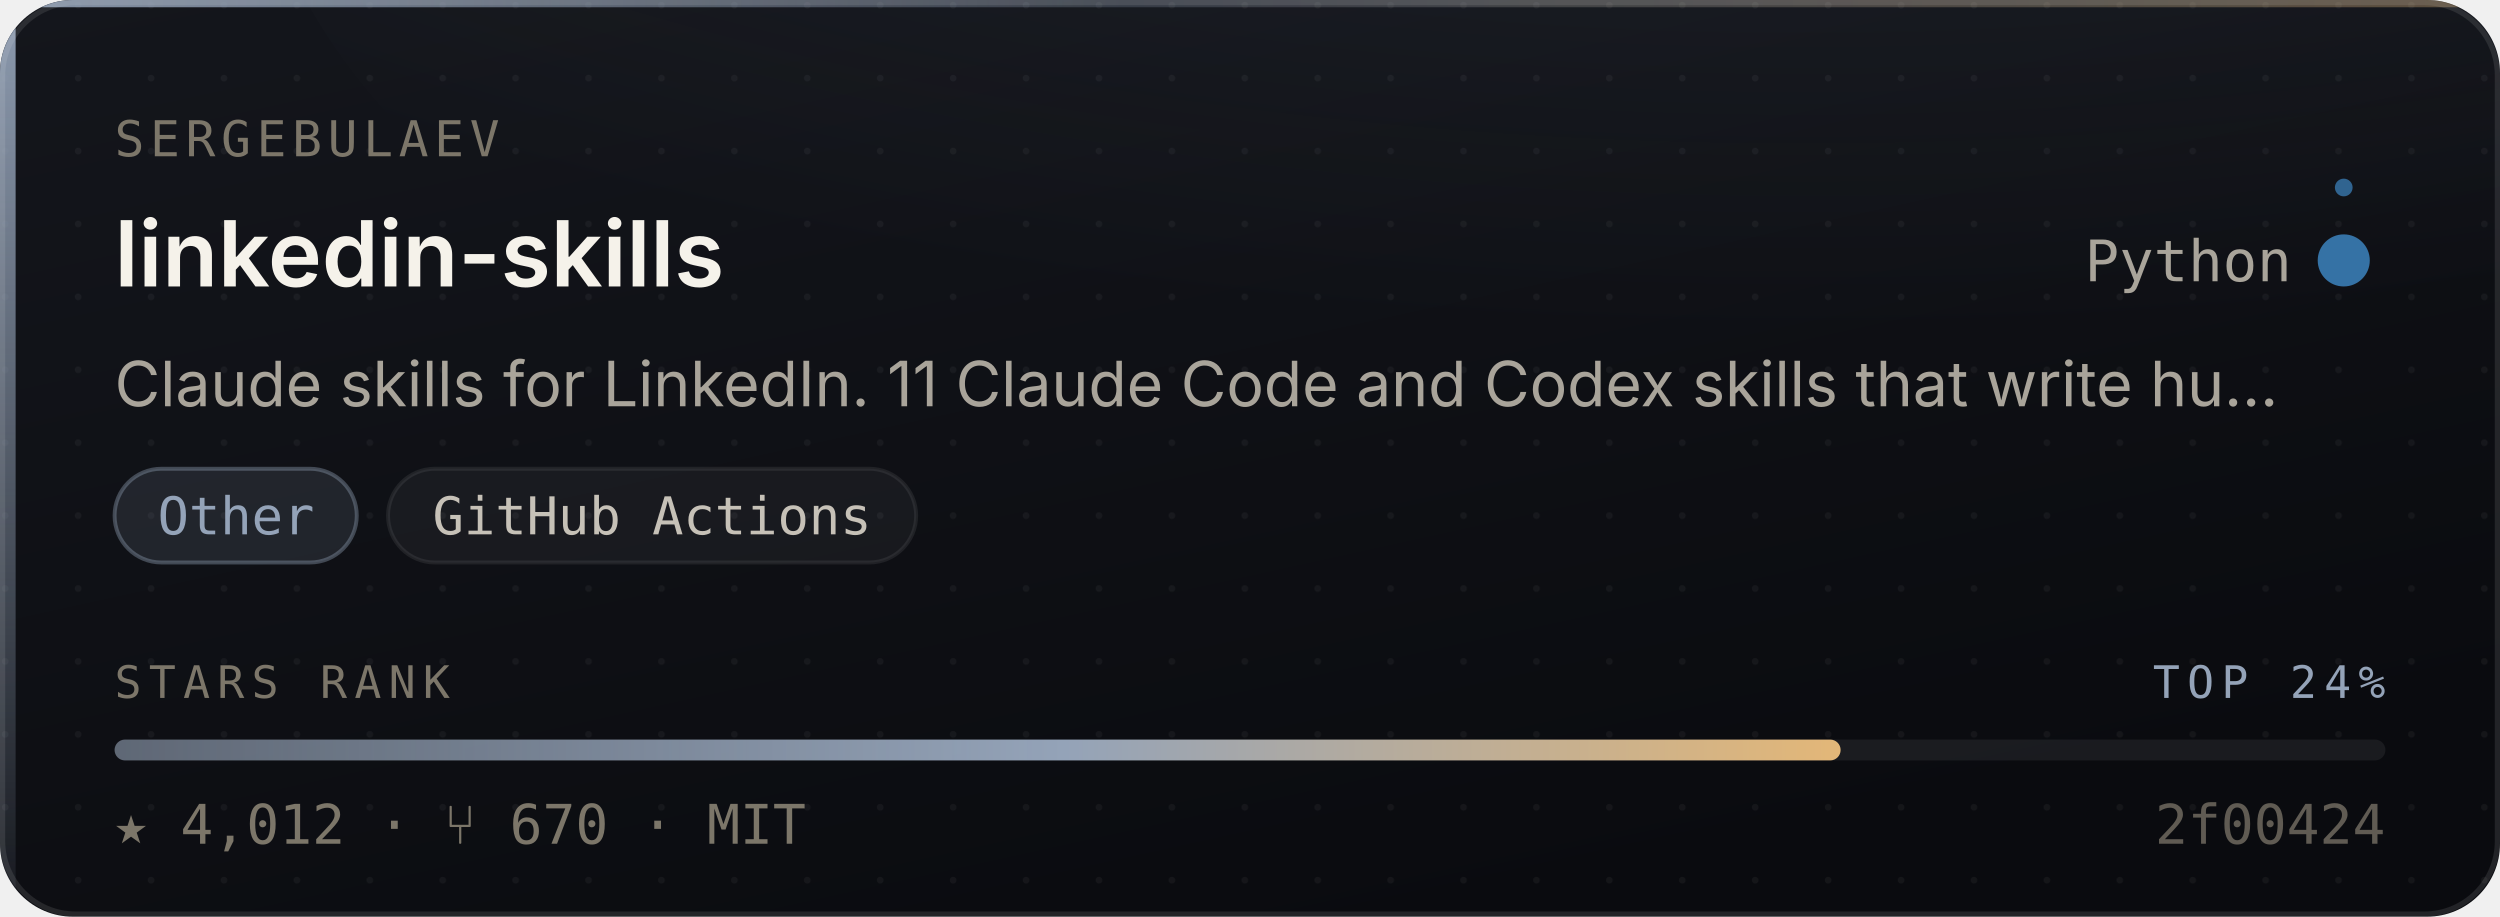
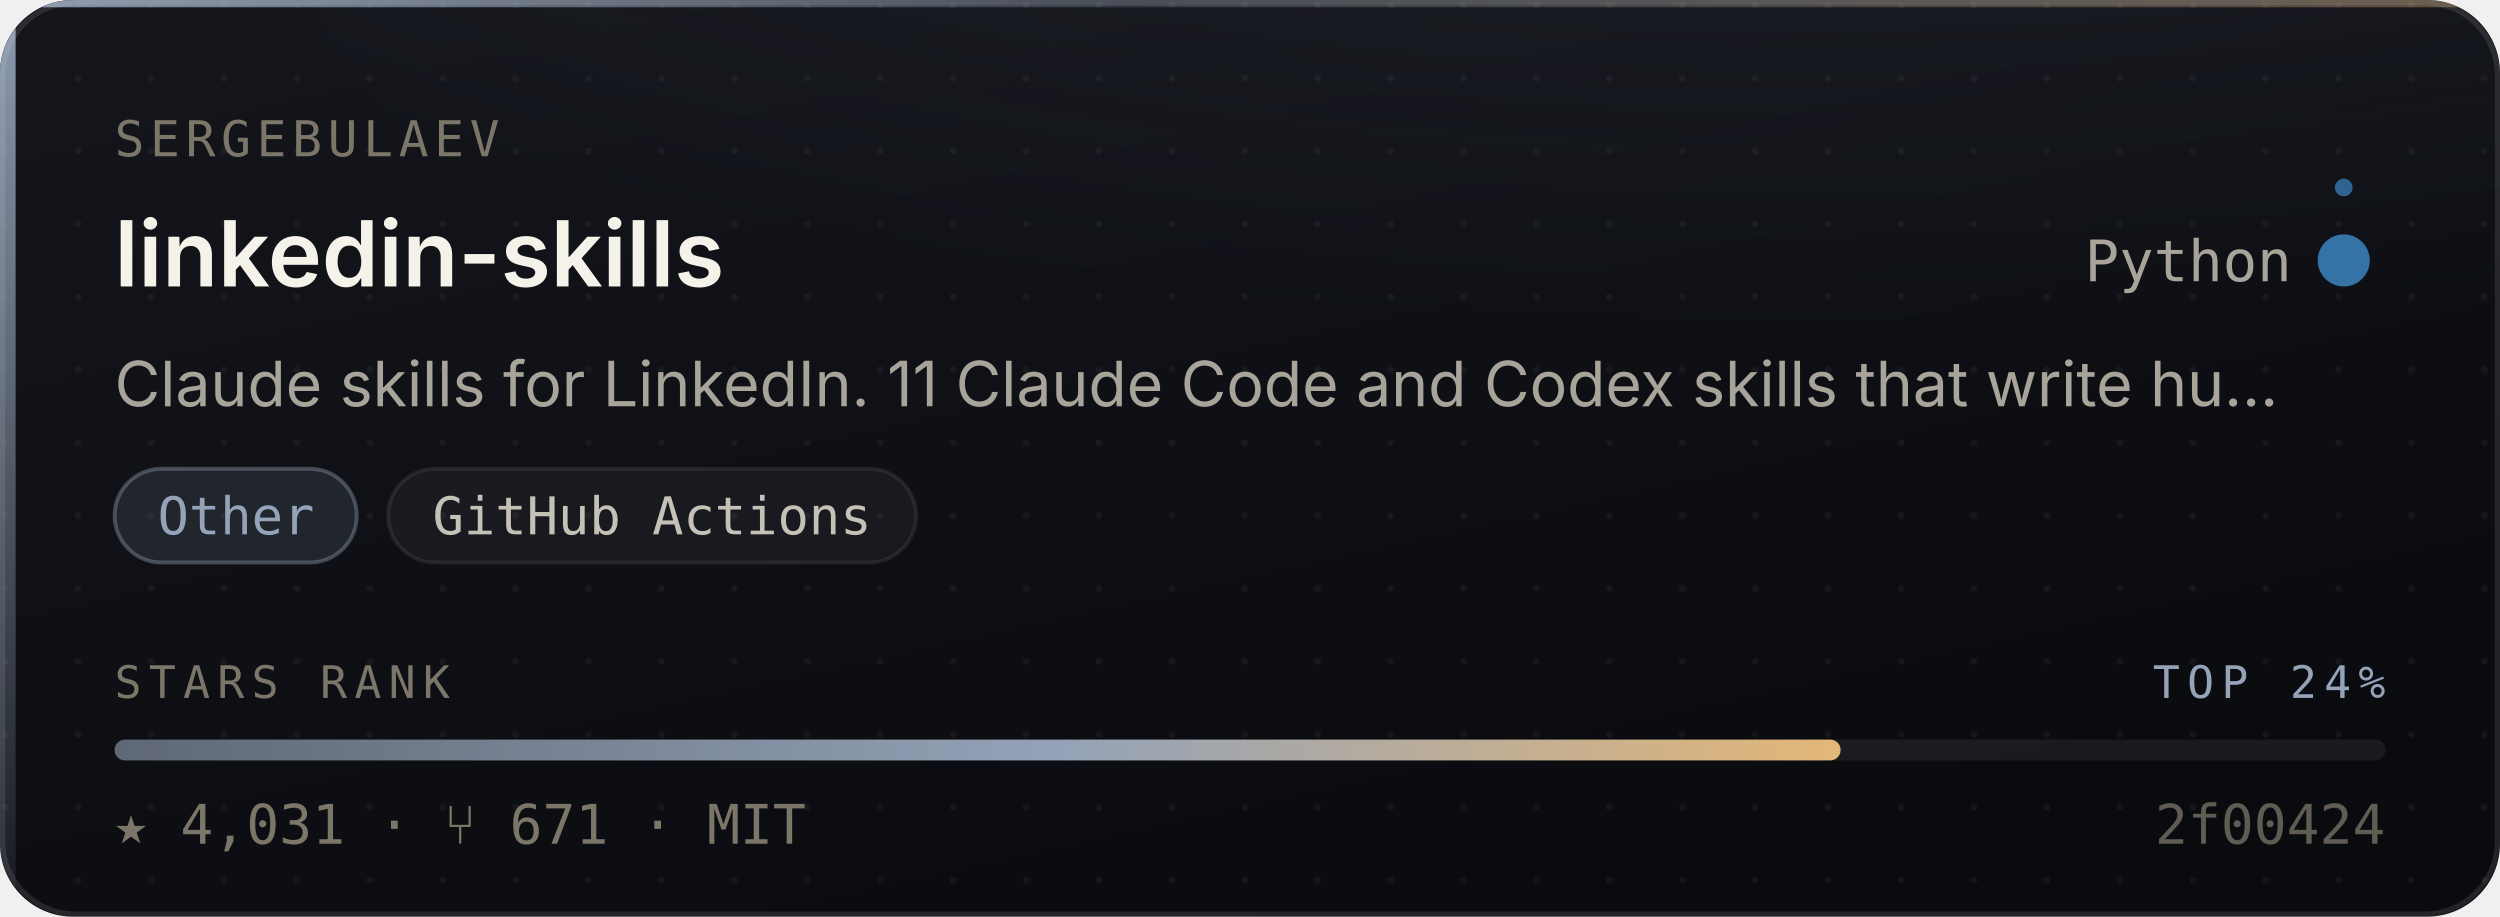
- <svg xmlns="http://www.w3.org/2000/svg" width="480" height="176" viewBox="0 0 480 176" role="img" aria-label="sergebulaev/linkedin-skills — Other, 4,012 stars, top 24% of this corpus">
+ <svg xmlns="http://www.w3.org/2000/svg" width="480" height="176" viewBox="0 0 480 176" role="img" aria-label="sergebulaev/linkedin-skills — Other, 4,031 stars, top 24% of this corpus">
  <style>
    /* Motion is additive decoration. With reduced motion requested the whole
       motion layer is hidden and the card is still complete and correct. */
    @media (prefers-reduced-motion: reduce){ .mo{ display:none } }
  </style>
  <defs>
    <linearGradient id="surface" x1="0" y1="0" x2="0.6" y2="1">
      <stop offset="0" stop-color="#14161C" />
      <stop offset="1" stop-color="#0A0B0F" />
    </linearGradient>
    <linearGradient id="edge" x1="0" y1="0" x2="1" y2="0">
      <stop offset="0" stop-color="#94A3B8" stop-opacity="0.9" />
      <stop offset="0.45" stop-color="#94A3B8" stop-opacity="0.25" />
      <stop offset="1" stop-color="#E3B778" stop-opacity="0.35" />
    </linearGradient>
    <linearGradient id="rail" x1="0" y1="0" x2="0" y2="1">
      <stop offset="0" stop-color="#94A3B8" stop-opacity="0.95" />
      <stop offset="1" stop-color="#94A3B8" stop-opacity="0.06" />
    </linearGradient>
    <radialGradient id="glow" cx="0.5" cy="0" r="0.85">
      <stop offset="0" stop-color="#94A3B8" stop-opacity="0.20" />
      <stop offset="1" stop-color="#94A3B8" stop-opacity="0" />
    </radialGradient>
    <linearGradient id="sheen" x1="0" y1="0" x2="1" y2="0">
      <stop offset="0" stop-color="#ffffff" stop-opacity="0" />
      <stop offset="0.5" stop-color="#ffffff" stop-opacity="0.055" />
      <stop offset="1" stop-color="#ffffff" stop-opacity="0" />
    </linearGradient>
    <linearGradient id="rankFill" x1="0" y1="0" x2="1" y2="0">
      <stop offset="0" stop-color="rgba(148,163,184,0.55)" />
      <stop offset="0.55" stop-color="#94A3B8" />
      <stop offset="1" stop-color="#E3B778" />
    </linearGradient>
    <pattern id="dots" width="14" height="14" patternUnits="userSpaceOnUse">
      <circle cx="1" cy="1" r="0.65" fill="#ffffff" opacity="0.045" />
    </pattern>
    <clipPath id="frame">
      <rect x="0" y="0" width="480" height="176" rx="14" />
    </clipPath>
  </defs>
  <g clip-path="url(#frame)">
    <rect width="480" height="176" fill="url(#surface)" />
    <rect width="480" height="176" fill="url(#dots)" />
    <ellipse cx="345.6" cy="-40" rx="297.6" ry="150" fill="url(#glow)" />
    <rect x="0" y="0" width="3" height="176" fill="url(#rail)" />
    <rect x="0" y="0" width="480" height="1.4" fill="url(#edge)" />
  </g>
  <rect x="0.5" y="0.5" width="479" height="175" rx="14" fill="none" stroke="rgba(255,255,255,0.10)" stroke-width="1" />
  <g class="mo" clip-path="url(#frame)">
    <rect x="-150" y="0" width="130" height="176" fill="url(#sheen)">
      <animate attributeName="x" values="-150;500" dur="5.5s" repeatCount="indefinite" />
    </rect>
    <circle r="2.6" fill="#94A3B8" opacity="0">
      <animateMotion dur="3.4s" repeatCount="indefinite" calcMode="linear" keyPoints="0.04;0.96" keyTimes="0;1" path="M1.5 0 L1.5 176" />
      <animate attributeName="opacity" values="0;0.95;0.95;0" keyTimes="0;0.12;0.82;1" dur="3.4s" repeatCount="indefinite" />
    </circle>
  </g>
  <text x="22" y="30" font-size="9.5" letter-spacing="1.1" fill="#7C7669" font-family="ui-monospace,SFMono-Regular,'SF Mono',Menlo,monospace">SERGEBULAEV</text>
  <text x="22" y="55" font-size="17.5" font-weight="600" fill="#F5F2EA" font-family="-apple-system,BlinkMacSystemFont,'Segoe UI',Inter,Helvetica,Arial,sans-serif">linkedin-skills</text>
  <text x="440" y="54" font-size="11" fill="#A9A49A" text-anchor="end" font-family="ui-monospace,SFMono-Regular,'SF Mono',Menlo,monospace">Python</text>
  <circle cx="450" cy="50" r="4.5" fill="#3572A5" />
  <g class="mo">
    <g>
      <animateTransform attributeName="transform" type="rotate" from="0 450 50" to="360 450 50" dur="7s" repeatCount="indefinite" />
      <circle cx="450" cy="36" r="1.7" fill="#3572A5" opacity="0.85" />
    </g>
    <circle cx="450" cy="50" r="4.5" fill="none" stroke="#3572A5" stroke-width="1">
      <animate attributeName="r" values="4.5;11;4.5" dur="4s" repeatCount="indefinite" />
      <animate attributeName="stroke-opacity" values="0.5;0;0.5" dur="4s" repeatCount="indefinite" />
    </circle>
  </g>
  <text x="22" y="78" font-size="12" fill="#A9A49A" font-family="-apple-system,BlinkMacSystemFont,'Segoe UI',Inter,Helvetica,Arial,sans-serif">Claude skills for LinkedIn. 11 Claude Code and Codex skills that write hu…</text>
  <rect x="22.0" y="90" width="46.5" height="18" rx="9" fill="rgba(148,163,184,0.14)" stroke="rgba(148,163,184,0.38)" stroke-width="0.75" />
  <text x="45.3" y="102.6" font-size="10" fill="#94A3B8" text-anchor="middle" font-family="ui-monospace,SFMono-Regular,'SF Mono',Menlo,monospace">Other</text>
  <rect x="74.5" y="90" width="101.4" height="18" rx="9" fill="rgba(255,255,255,0.045)" stroke="rgba(255,255,255,0.075)" stroke-width="0.75" />
  <text x="125.2" y="102.6" font-size="10" fill="#C6C1B7" text-anchor="middle" font-family="ui-monospace,SFMono-Regular,'SF Mono',Menlo,monospace">GitHub Actions</text>
  <text x="22" y="134" font-size="8.6" letter-spacing="1.4" fill="#7C7669" font-family="ui-monospace,SFMono-Regular,'SF Mono',Menlo,monospace">STARS RANK</text>
  <text x="458" y="134" font-size="8.6" letter-spacing="1.4" fill="#94A3B8" text-anchor="end" font-family="ui-monospace,SFMono-Regular,'SF Mono',Menlo,monospace">TOP 24%</text>
  <rect x="22" y="142" width="436" height="4" rx="2" fill="rgba(255,255,255,0.07)" />
  <rect x="22" y="142" width="331.4" height="4" rx="2" fill="url(#rankFill)">
    <animate attributeName="width" from="0" to="331.4" dur="1.1s" fill="freeze" calcMode="spline" keySplines="0.16 1 0.3 1" keyTimes="0;1" />
  </rect>
-   <text x="22" y="162" font-size="10.5" fill="#7C7669" font-family="ui-monospace,SFMono-Regular,'SF Mono',Menlo,monospace">★ 4,012   ·   ⑂ 670   ·   MIT</text>
+   <text x="22" y="162" font-size="10.5" fill="#7C7669" font-family="ui-monospace,SFMono-Regular,'SF Mono',Menlo,monospace">★ 4,031   ·   ⑂ 671   ·   MIT</text>
  <text x="458" y="162" font-size="10.5" fill="#7C7669" text-anchor="end" font-family="ui-monospace,SFMono-Regular,'SF Mono',Menlo,monospace" opacity="0.75">2f00424</text>
</svg>
